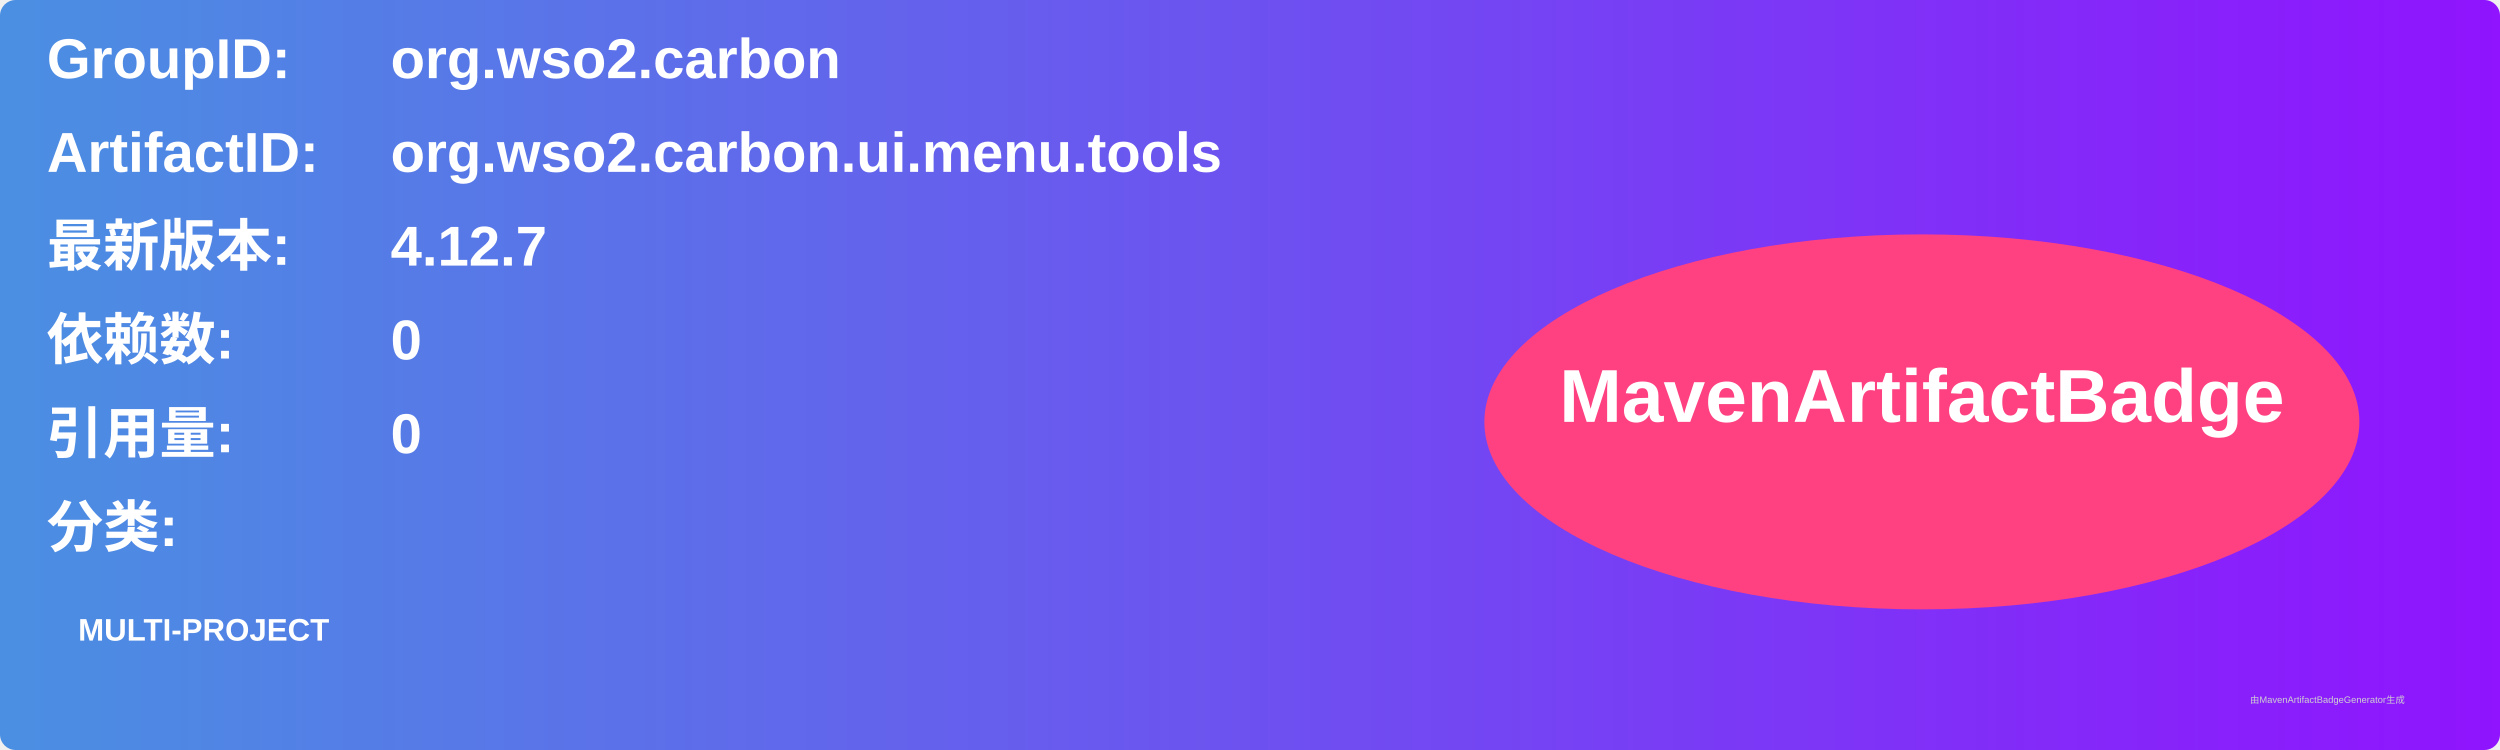
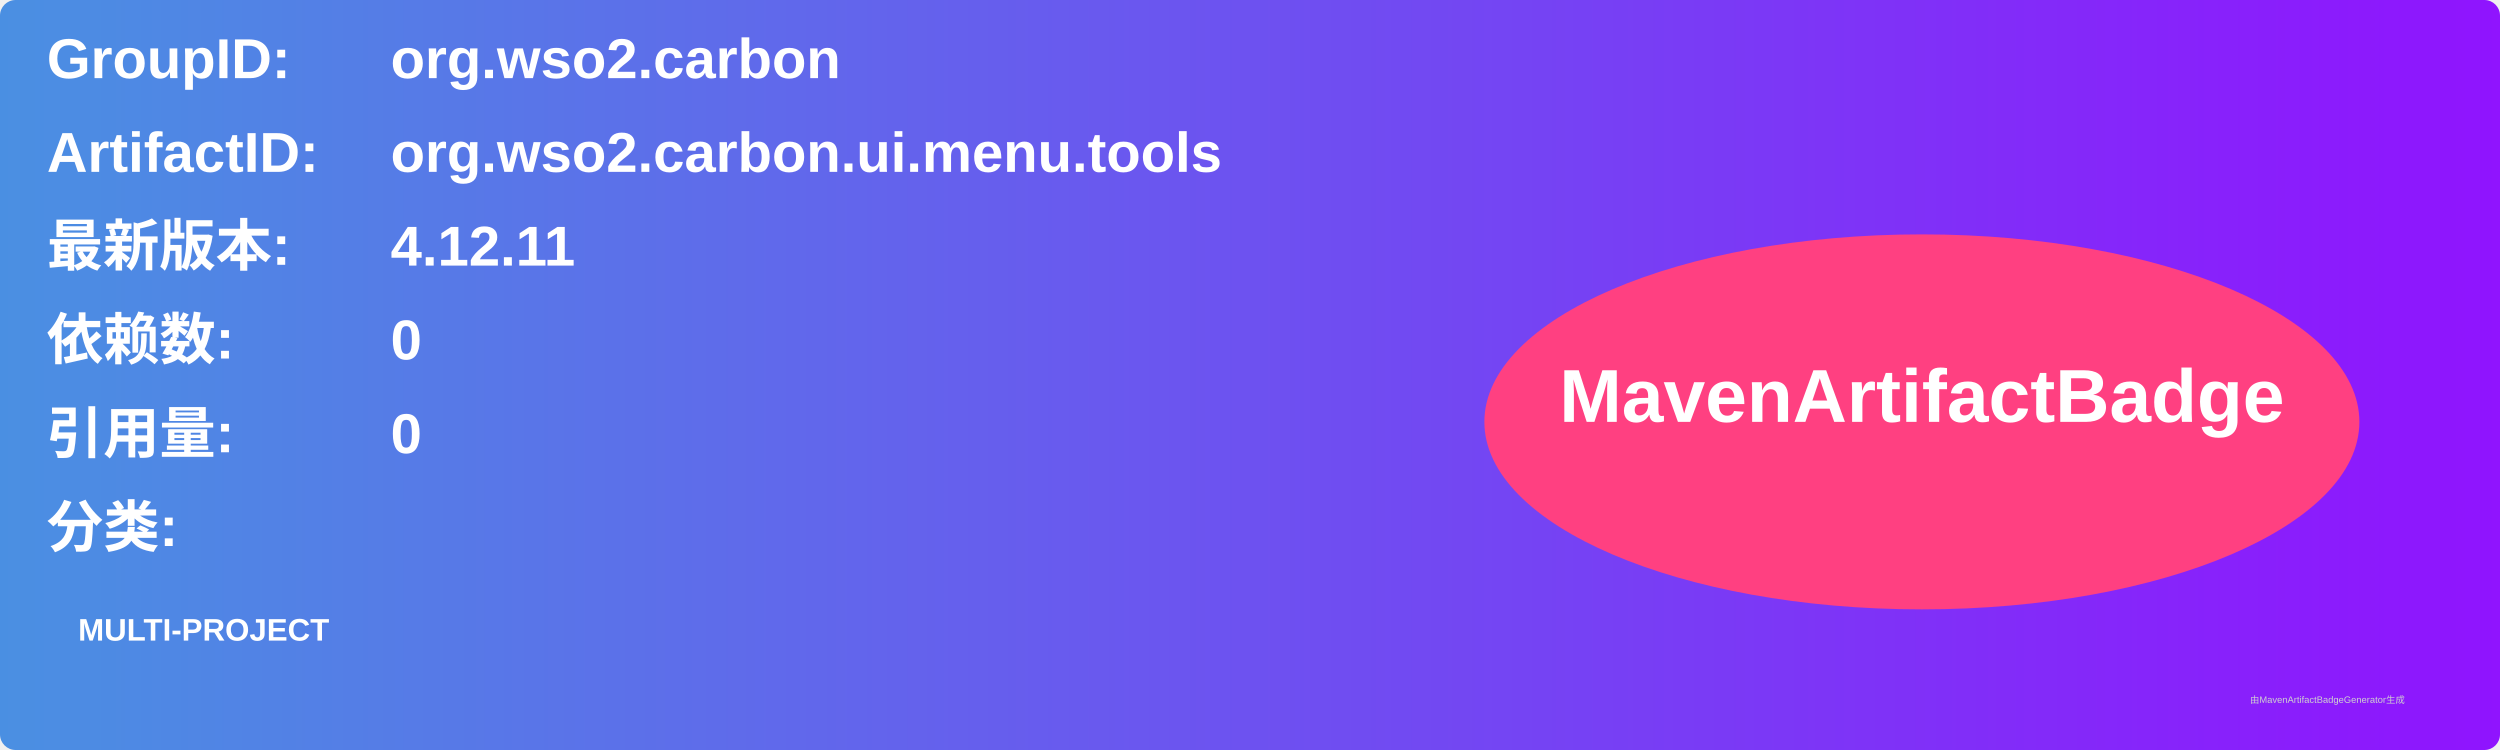
<svg xmlns="http://www.w3.org/2000/svg" width="800" height="240" viewBox="0 0 800 240">
  <linearGradient id="grad" x1="0%" y1="0%" x2="100%" y2="0%">
    <stop offset="0%" stop-color="#4a90e2" />
    <stop offset="100%" stop-color="#9013fe" />
  </linearGradient>
  <rect width="100%" height="100%" rx="5" ry="5" fill="url(#grad)" />
  <g transform="translate(15, 15)">
    <text x="0" y="10" font-family="Arial" font-size="18" fill="white" font-weight="bold" width="260">GroupID:</text>
    <text x="110" y="10" font-family="Arial" font-size="18" fill="white" font-weight="bold" width="460">org.wso2.carbon</text>
    <text x="0" y="40" font-family="Arial" font-size="18" fill="white" font-weight="bold" width="260">ArtifactID:</text>
    <text x="110" y="40" font-family="Arial" font-size="18" fill="white" font-weight="bold" width="460">org.wso2.carbon.ui.menu.tools</text>
    <text x="0" y="70" font-family="Arial" font-size="18" fill="white" font-weight="bold">最新版本:</text>
    <text x="110" y="70" font-family="Arial" font-size="18" fill="white" font-weight="bold">
-       <tspan font-weight="bold">4.12.7</tspan>
+       <tspan font-weight="bold">4.12.11</tspan>
    </text>
    <text x="0" y="100" font-family="Arial" font-size="18" fill="white" font-weight="bold">依赖数: </text>
    <text x="110" y="100" font-family="Arial" font-size="18" fill="white">
      <tspan font-weight="bold">0</tspan>
    </text>
    <text x="0" y="130" font-family="Arial" font-size="18" fill="white" font-weight="bold">引用量: </text>
    <text x="110" y="130" font-family="Arial" font-size="18" fill="white">
      <tspan font-weight="bold">0</tspan>
    </text>
    <text x="0" y="160" font-family="Arial" font-size="18" fill="white" font-weight="bold">分类:</text>
    <text x="10" y="190" font-family="Arial" font-size="10" fill="white">
      <tspan font-weight="bold">MULTI-PROJECT</tspan>
    </text>
    <ellipse cx="600" cy="120" rx="140" ry="60" fill="#ff4081" />
    <text x="600" y="120" text-anchor="middle" font-family="Arial" font-size="24" fill="white" font-weight="bold">MavenArtifactBadge</text>
  </g>
  <text x="720" y="225" font-family="Arial" font-size="3" fill="#d0d0d0">由MavenArtifactBadgeGenerator生成</text>
</svg>
